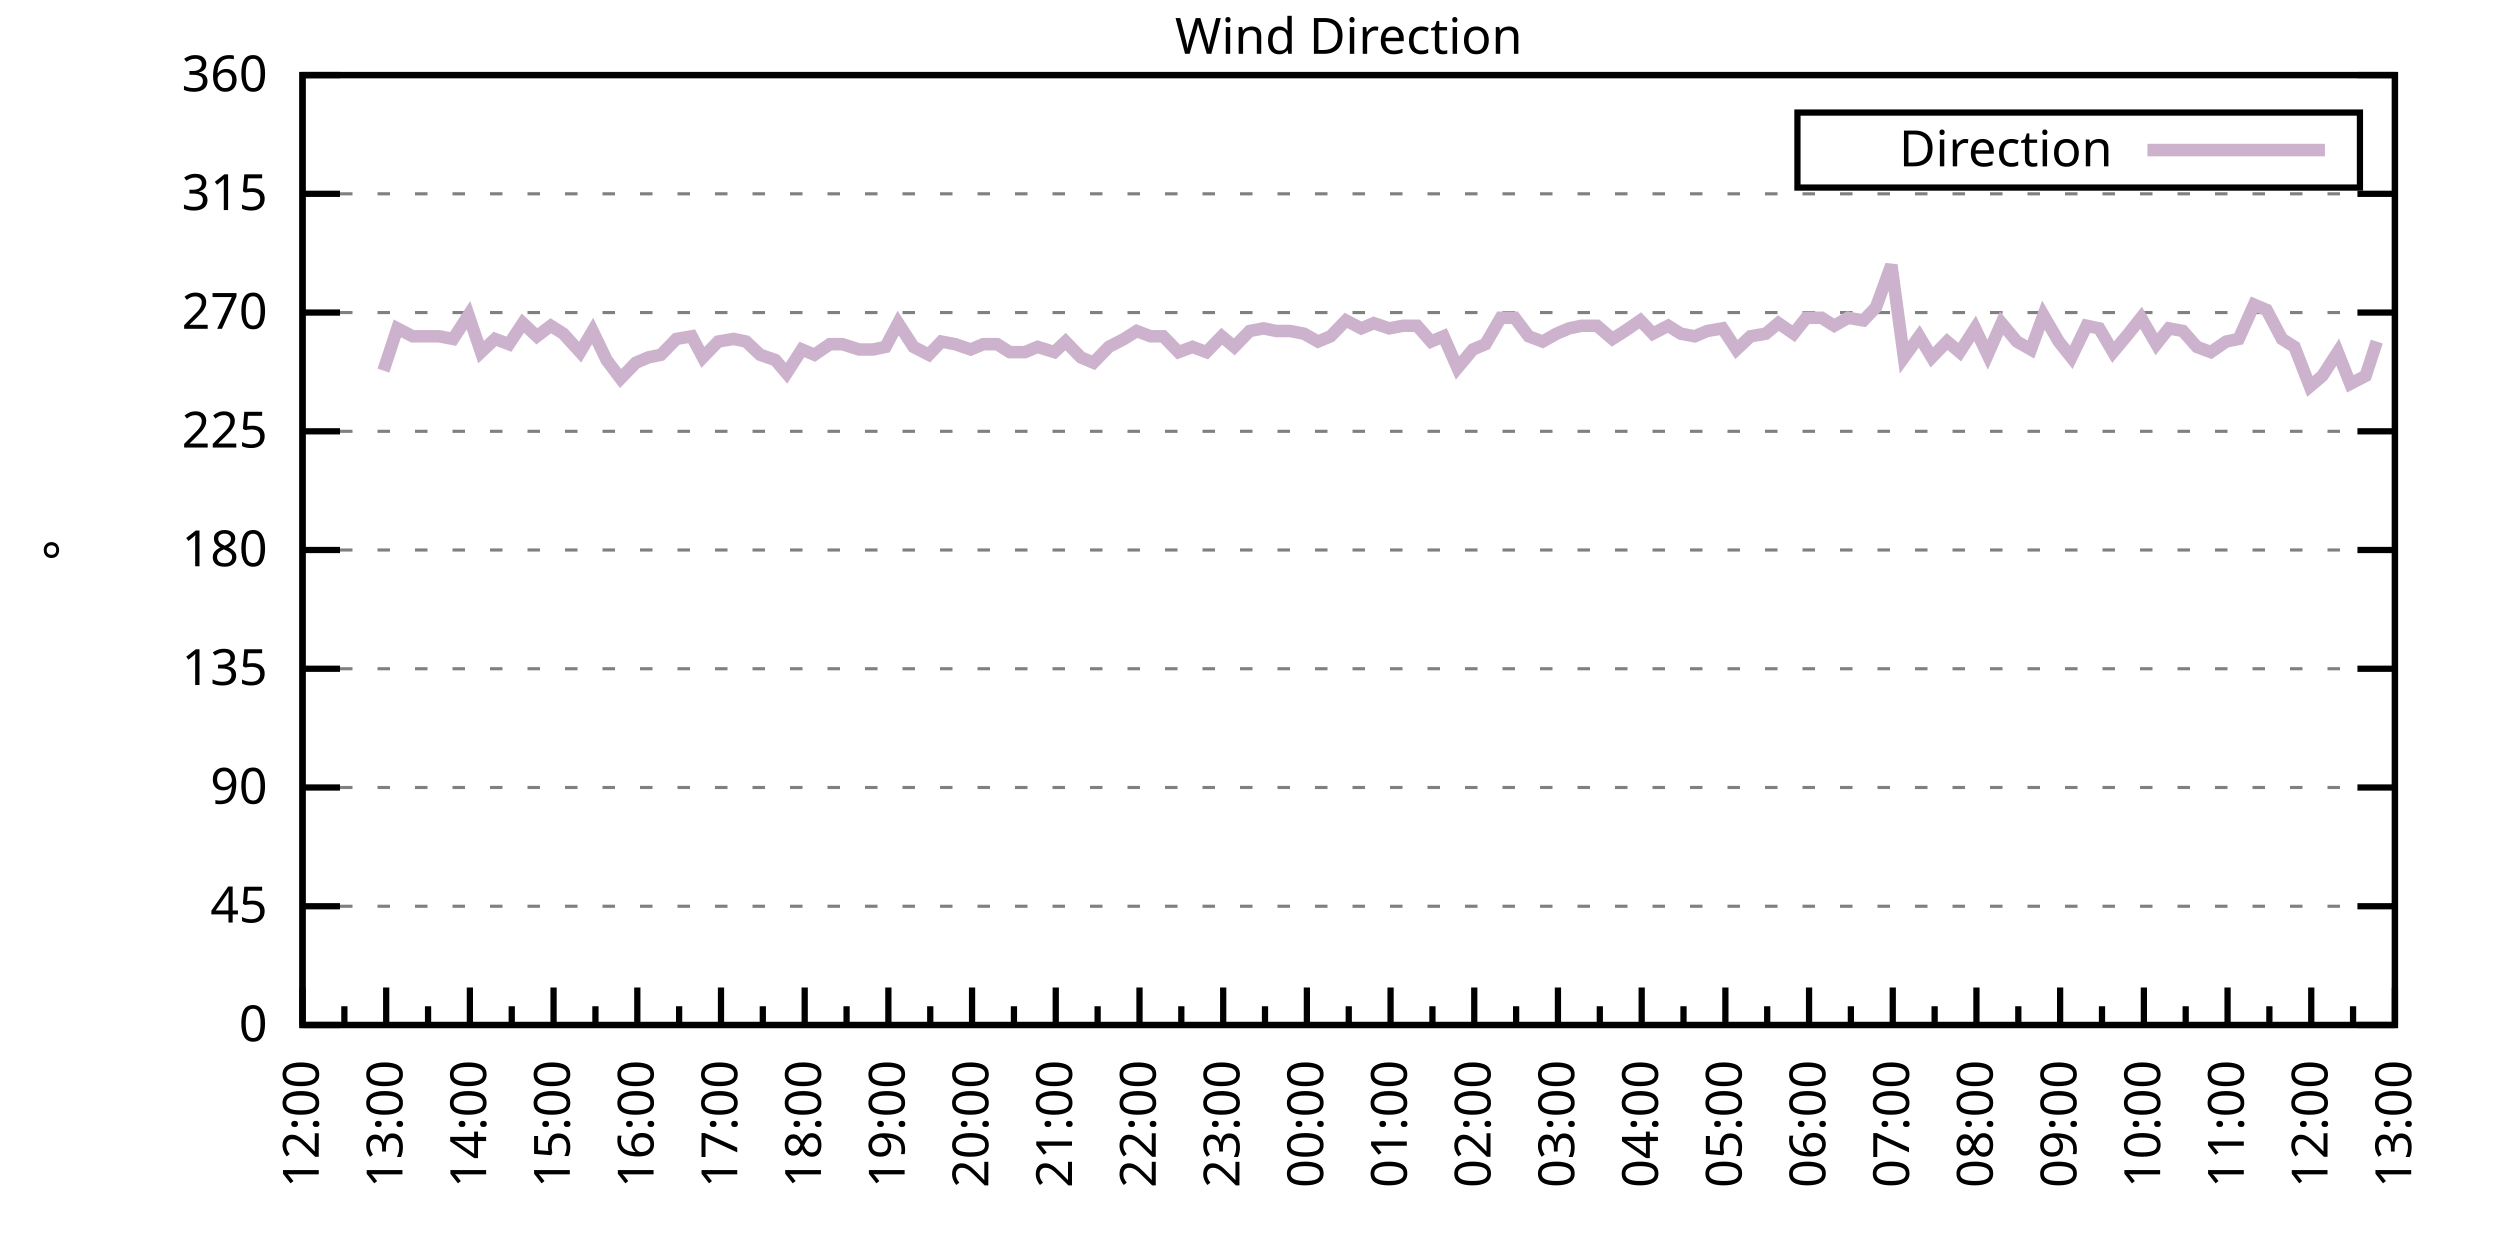
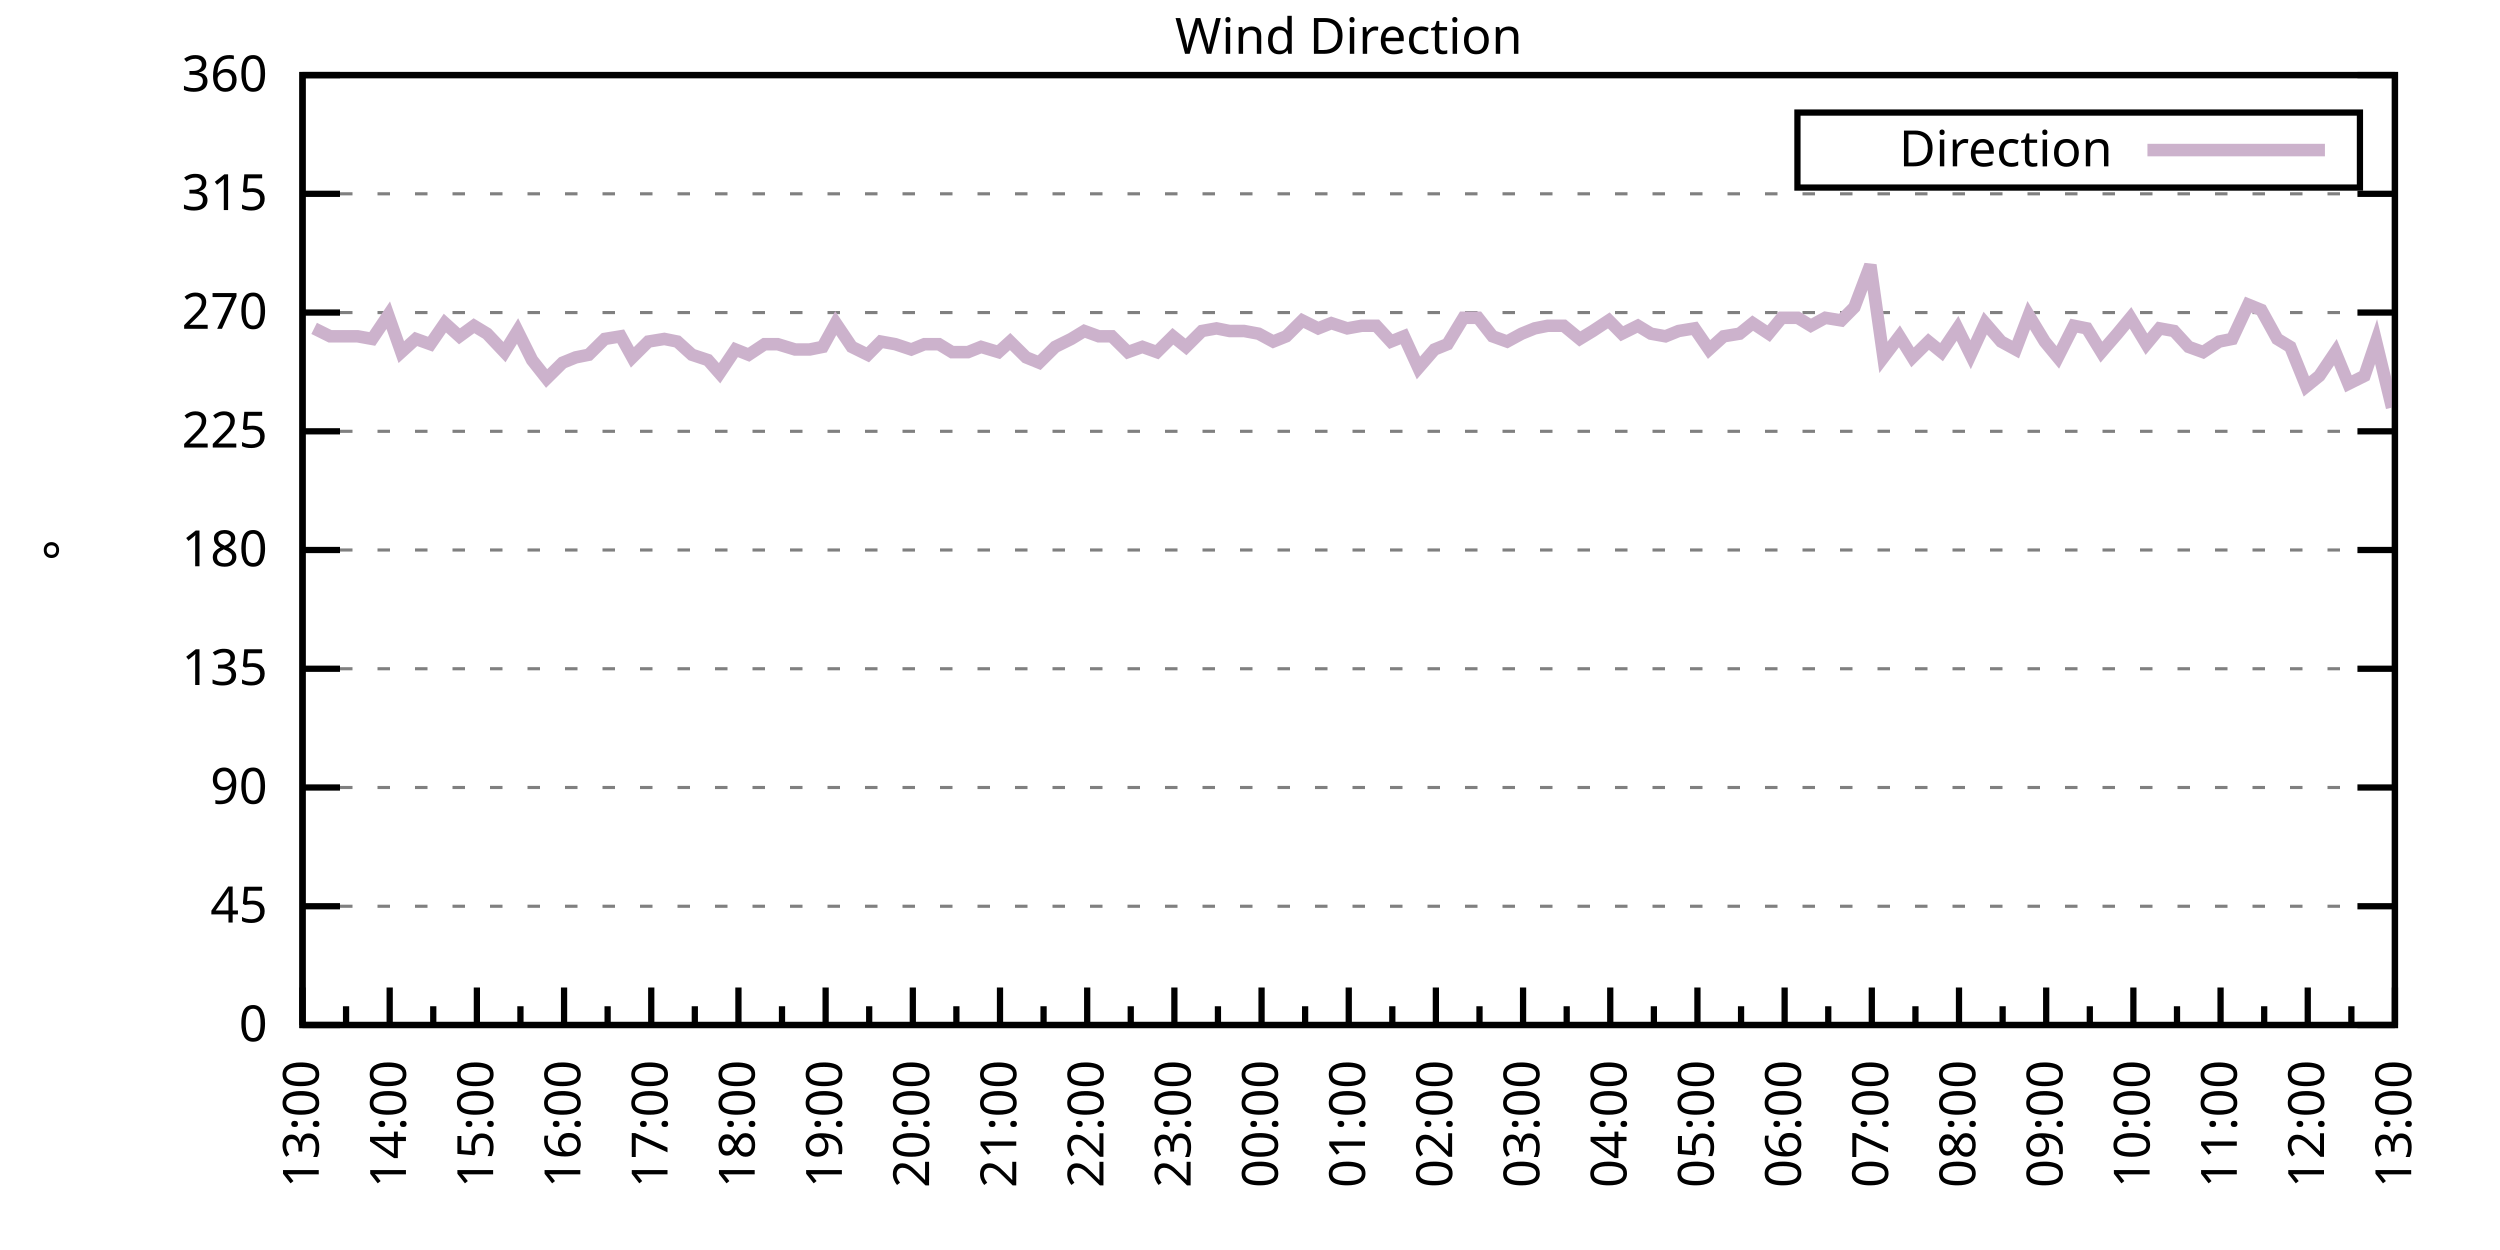
<svg xmlns="http://www.w3.org/2000/svg" xmlns:xlink="http://www.w3.org/1999/xlink" width="400" height="200" viewBox="0 0 400 200">
  <g id="gnuplot_canvas">
    <rect x="0" y="0" width="400" height="200" fill="none" />
    <defs>
      <circle id="gpDot" r="0.5" stroke-width="0.5" stroke="currentColor" />
      <path id="gpPt0" stroke-width="0.333" stroke="currentColor" d="M-1,0 h2 M0,-1 v2" />
      <path id="gpPt1" stroke-width="0.333" stroke="currentColor" d="M-1,-1 L1,1 M1,-1 L-1,1" />
      <path id="gpPt2" stroke-width="0.333" stroke="currentColor" d="M-1,0 L1,0 M0,-1 L0,1 M-1,-1 L1,1 M-1,1 L1,-1" />
      <rect id="gpPt3" stroke-width="0.333" stroke="currentColor" x="-1" y="-1" width="2" height="2" />
      <rect id="gpPt4" stroke-width="0.333" stroke="currentColor" fill="currentColor" x="-1" y="-1" width="2" height="2" />
      <circle id="gpPt5" stroke-width="0.333" stroke="currentColor" cx="0" cy="0" r="1" />
      <use xlink:href="#gpPt5" id="gpPt6" fill="currentColor" stroke="none" />
      <path id="gpPt7" stroke-width="0.333" stroke="currentColor" d="M0,-1.33 L-1.33,0.67 L1.33,0.67 z" />
      <use xlink:href="#gpPt7" id="gpPt8" fill="currentColor" stroke="none" />
      <use xlink:href="#gpPt7" id="gpPt9" stroke="currentColor" transform="rotate(180)" />
      <use xlink:href="#gpPt9" id="gpPt10" fill="currentColor" stroke="none" />
      <use xlink:href="#gpPt3" id="gpPt11" stroke="currentColor" transform="rotate(45)" />
      <use xlink:href="#gpPt11" id="gpPt12" fill="currentColor" stroke="none" />
      <path id="gpPt13" stroke-width="0.333" stroke="currentColor" d="M0,1.330 L1.265,0.411 L0.782,-1.067 L-0.782,-1.076 L-1.265,0.411 z" />
      <use xlink:href="#gpPt13" id="gpPt14" fill="currentColor" stroke="none" />
      <filter id="textbox" filterUnits="objectBoundingBox" x="0" y="0" height="1" width="1">
        <feFlood flood-color="white" flood-opacity="1" result="bgnd" />
        <feComposite in="SourceGraphic" in2="bgnd" operator="atop" />
      </filter>
      <filter id="greybox" filterUnits="objectBoundingBox" x="0" y="0" height="1" width="1">
        <feFlood flood-color="lightgrey" flood-opacity="1" result="grey" />
        <feComposite in="SourceGraphic" in2="grey" operator="atop" />
      </filter>
    </defs>
    <g fill="none" color="white" stroke="currentColor" stroke-width="1.00" stroke-linecap="butt" stroke-linejoin="miter">
</g>
    <g fill="none" color="black" stroke="currentColor" stroke-width="1.00" stroke-linecap="butt" stroke-linejoin="miter">
      <g stroke="none" shape-rendering="crispEdges">
        <polygon fill="rgb(255, 255, 255)" points="48.40,164.00 383.18,164.00 383.18,12.02 48.40,12.02 " />
      </g>
    </g>
    <g fill="none" color="black" stroke="currentColor" stroke-width="1.00" stroke-linecap="butt" stroke-linejoin="miter">
</g>
    <g fill="none" color="black" stroke="black" stroke-width="0.50" stroke-linecap="butt" stroke-linejoin="miter">
</g>
    <g fill="none" color="gray" stroke="currentColor" stroke-width="0.50" stroke-linecap="butt" stroke-linejoin="miter">
      <path stroke="gray" stroke-dasharray="2,4" class="gridline" d="M48.40,164.00 L383.19,164.00  " />
    </g>
    <g fill="none" color="gray" stroke="gray" stroke-width="1.00" stroke-linecap="butt" stroke-linejoin="miter">
</g>
    <g fill="none" color="black" stroke="currentColor" stroke-width="1.00" stroke-linecap="butt" stroke-linejoin="miter">
      <path stroke="black" d="M48.40,164.00 L54.40,164.00 M383.19,164.00 L377.19,164.00  " />
      <g transform="translate(42.80,166.60)" stroke="none" fill="black" font-family="Sans" font-size="8.00" text-anchor="end">
        <text>
          <tspan font-family="Sans"> 0</tspan>
        </text>
      </g>
    </g>
    <g fill="none" color="black" stroke="currentColor" stroke-width="1.00" stroke-linecap="butt" stroke-linejoin="miter">
</g>
    <g fill="none" color="black" stroke="black" stroke-width="0.50" stroke-linecap="butt" stroke-linejoin="miter">
</g>
    <g fill="none" color="gray" stroke="currentColor" stroke-width="0.50" stroke-linecap="butt" stroke-linejoin="miter">
      <path stroke="gray" stroke-dasharray="2,4" class="gridline" d="M48.40,145.00 L383.19,145.00  " />
    </g>
    <g fill="none" color="gray" stroke="gray" stroke-width="1.00" stroke-linecap="butt" stroke-linejoin="miter">
</g>
    <g fill="none" color="black" stroke="currentColor" stroke-width="1.00" stroke-linecap="butt" stroke-linejoin="miter">
      <path stroke="black" d="M48.40,145.00 L54.40,145.00 M383.19,145.00 L377.19,145.00  " />
      <g transform="translate(42.80,147.60)" stroke="none" fill="black" font-family="Sans" font-size="8.00" text-anchor="end">
        <text>
          <tspan font-family="Sans"> 45</tspan>
        </text>
      </g>
    </g>
    <g fill="none" color="black" stroke="currentColor" stroke-width="1.00" stroke-linecap="butt" stroke-linejoin="miter">
</g>
    <g fill="none" color="black" stroke="black" stroke-width="0.50" stroke-linecap="butt" stroke-linejoin="miter">
</g>
    <g fill="none" color="gray" stroke="currentColor" stroke-width="0.50" stroke-linecap="butt" stroke-linejoin="miter">
      <path stroke="gray" stroke-dasharray="2,4" class="gridline" d="M48.40,126.00 L383.19,126.00  " />
    </g>
    <g fill="none" color="gray" stroke="gray" stroke-width="1.00" stroke-linecap="butt" stroke-linejoin="miter">
</g>
    <g fill="none" color="black" stroke="currentColor" stroke-width="1.00" stroke-linecap="butt" stroke-linejoin="miter">
      <path stroke="black" d="M48.40,126.00 L54.40,126.00 M383.19,126.00 L377.19,126.00  " />
      <g transform="translate(42.80,128.60)" stroke="none" fill="black" font-family="Sans" font-size="8.00" text-anchor="end">
        <text>
          <tspan font-family="Sans"> 90</tspan>
        </text>
      </g>
    </g>
    <g fill="none" color="black" stroke="currentColor" stroke-width="1.00" stroke-linecap="butt" stroke-linejoin="miter">
</g>
    <g fill="none" color="black" stroke="black" stroke-width="0.50" stroke-linecap="butt" stroke-linejoin="miter">
</g>
    <g fill="none" color="gray" stroke="currentColor" stroke-width="0.50" stroke-linecap="butt" stroke-linejoin="miter">
      <path stroke="gray" stroke-dasharray="2,4" class="gridline" d="M48.40,107.00 L383.19,107.00  " />
    </g>
    <g fill="none" color="gray" stroke="gray" stroke-width="1.00" stroke-linecap="butt" stroke-linejoin="miter">
</g>
    <g fill="none" color="black" stroke="currentColor" stroke-width="1.00" stroke-linecap="butt" stroke-linejoin="miter">
      <path stroke="black" d="M48.40,107.00 L54.40,107.00 M383.19,107.00 L377.19,107.00  " />
      <g transform="translate(42.80,109.60)" stroke="none" fill="black" font-family="Sans" font-size="8.00" text-anchor="end">
        <text>
          <tspan font-family="Sans"> 135</tspan>
        </text>
      </g>
    </g>
    <g fill="none" color="black" stroke="currentColor" stroke-width="1.00" stroke-linecap="butt" stroke-linejoin="miter">
</g>
    <g fill="none" color="black" stroke="black" stroke-width="0.50" stroke-linecap="butt" stroke-linejoin="miter">
</g>
    <g fill="none" color="gray" stroke="currentColor" stroke-width="0.50" stroke-linecap="butt" stroke-linejoin="miter">
      <path stroke="gray" stroke-dasharray="2,4" class="gridline" d="M48.40,88.00 L383.19,88.00  " />
    </g>
    <g fill="none" color="gray" stroke="gray" stroke-width="1.00" stroke-linecap="butt" stroke-linejoin="miter">
</g>
    <g fill="none" color="black" stroke="currentColor" stroke-width="1.00" stroke-linecap="butt" stroke-linejoin="miter">
      <path stroke="black" d="M48.40,88.00 L54.40,88.00 M383.19,88.00 L377.19,88.00  " />
      <g transform="translate(42.80,90.60)" stroke="none" fill="black" font-family="Sans" font-size="8.00" text-anchor="end">
        <text>
          <tspan font-family="Sans"> 180</tspan>
        </text>
      </g>
    </g>
    <g fill="none" color="black" stroke="currentColor" stroke-width="1.00" stroke-linecap="butt" stroke-linejoin="miter">
</g>
    <g fill="none" color="black" stroke="black" stroke-width="0.50" stroke-linecap="butt" stroke-linejoin="miter">
</g>
    <g fill="none" color="gray" stroke="currentColor" stroke-width="0.50" stroke-linecap="butt" stroke-linejoin="miter">
      <path stroke="gray" stroke-dasharray="2,4" class="gridline" d="M48.40,69.01 L383.19,69.01  " />
    </g>
    <g fill="none" color="gray" stroke="gray" stroke-width="1.00" stroke-linecap="butt" stroke-linejoin="miter">
</g>
    <g fill="none" color="black" stroke="currentColor" stroke-width="1.00" stroke-linecap="butt" stroke-linejoin="miter">
      <path stroke="black" d="M48.40,69.01 L54.40,69.01 M383.19,69.01 L377.19,69.01  " />
      <g transform="translate(42.80,71.61)" stroke="none" fill="black" font-family="Sans" font-size="8.00" text-anchor="end">
        <text>
          <tspan font-family="Sans"> 225</tspan>
        </text>
      </g>
    </g>
    <g fill="none" color="black" stroke="currentColor" stroke-width="1.00" stroke-linecap="butt" stroke-linejoin="miter">
</g>
    <g fill="none" color="black" stroke="black" stroke-width="0.50" stroke-linecap="butt" stroke-linejoin="miter">
</g>
    <g fill="none" color="gray" stroke="currentColor" stroke-width="0.50" stroke-linecap="butt" stroke-linejoin="miter">
      <path stroke="gray" stroke-dasharray="2,4" class="gridline" d="M48.40,50.01 L383.19,50.01  " />
    </g>
    <g fill="none" color="gray" stroke="gray" stroke-width="1.00" stroke-linecap="butt" stroke-linejoin="miter">
</g>
    <g fill="none" color="black" stroke="currentColor" stroke-width="1.00" stroke-linecap="butt" stroke-linejoin="miter">
      <path stroke="black" d="M48.40,50.01 L54.40,50.01 M383.19,50.01 L377.19,50.01  " />
      <g transform="translate(42.80,52.61)" stroke="none" fill="black" font-family="Sans" font-size="8.00" text-anchor="end">
        <text>
          <tspan font-family="Sans"> 270</tspan>
        </text>
      </g>
    </g>
    <g fill="none" color="black" stroke="currentColor" stroke-width="1.00" stroke-linecap="butt" stroke-linejoin="miter">
</g>
    <g fill="none" color="black" stroke="black" stroke-width="0.50" stroke-linecap="butt" stroke-linejoin="miter">
</g>
    <g fill="none" color="gray" stroke="currentColor" stroke-width="0.50" stroke-linecap="butt" stroke-linejoin="miter">
      <path stroke="gray" stroke-dasharray="2,4" class="gridline" d="M48.40,31.01 L383.19,31.01  " />
    </g>
    <g fill="none" color="gray" stroke="gray" stroke-width="1.00" stroke-linecap="butt" stroke-linejoin="miter">
</g>
    <g fill="none" color="black" stroke="currentColor" stroke-width="1.00" stroke-linecap="butt" stroke-linejoin="miter">
      <path stroke="black" d="M48.40,31.01 L54.40,31.01 M383.19,31.01 L377.19,31.01  " />
      <g transform="translate(42.80,33.61)" stroke="none" fill="black" font-family="Sans" font-size="8.00" text-anchor="end">
        <text>
          <tspan font-family="Sans"> 315</tspan>
        </text>
      </g>
    </g>
    <g fill="none" color="black" stroke="currentColor" stroke-width="1.00" stroke-linecap="butt" stroke-linejoin="miter">
</g>
    <g fill="none" color="black" stroke="black" stroke-width="0.50" stroke-linecap="butt" stroke-linejoin="miter">
</g>
    <g fill="none" color="gray" stroke="currentColor" stroke-width="0.50" stroke-linecap="butt" stroke-linejoin="miter">
      <path stroke="gray" stroke-dasharray="2,4" class="gridline" d="M48.40,12.01 L383.19,12.01  " />
    </g>
    <g fill="none" color="gray" stroke="gray" stroke-width="1.00" stroke-linecap="butt" stroke-linejoin="miter">
</g>
    <g fill="none" color="black" stroke="currentColor" stroke-width="1.00" stroke-linecap="butt" stroke-linejoin="miter">
      <path stroke="black" d="M48.40,12.01 L54.40,12.01 M383.19,12.01 L377.19,12.01  " />
      <g transform="translate(42.80,14.61)" stroke="none" fill="black" font-family="Sans" font-size="8.00" text-anchor="end">
        <text>
          <tspan font-family="Sans"> 360</tspan>
        </text>
      </g>
    </g>
    <g fill="none" color="black" stroke="currentColor" stroke-width="1.00" stroke-linecap="butt" stroke-linejoin="miter">
      <path stroke="black" d="M48.40,164.00 L48.40,158.00  " />
      <g transform="translate(51.00,169.60) rotate(270)" stroke="none" fill="black" font-family="Sans" font-size="8.00" text-anchor="end">
        <text>
+           <tspan font-family="Sans">13:00</tspan>
+         </text>
+       </g>
+     </g>
+     <g fill="none" color="black" stroke="currentColor" stroke-width="1.00" stroke-linecap="butt" stroke-linejoin="miter">
+       <path stroke="black" d="M55.37,164.00 L55.37,161.00 M62.35,164.00 L62.35,158.00  " />
+       <g transform="translate(64.95,169.60) rotate(270)" stroke="none" fill="black" font-family="Sans" font-size="8.00" text-anchor="end">
+         <text>
+           <tspan font-family="Sans">14:00</tspan>
+         </text>
+       </g>
+     </g>
+     <g fill="none" color="black" stroke="currentColor" stroke-width="1.00" stroke-linecap="butt" stroke-linejoin="miter">
+       <path stroke="black" d="M69.32,164.00 L69.32,161.00 M76.30,164.00 L76.30,158.00  " />
+       <g transform="translate(78.90,169.60) rotate(270)" stroke="none" fill="black" font-family="Sans" font-size="8.00" text-anchor="end">
+         <text>
+           <tspan font-family="Sans">15:00</tspan>
+         </text>
+       </g>
+     </g>
+     <g fill="none" color="black" stroke="currentColor" stroke-width="1.00" stroke-linecap="butt" stroke-linejoin="miter">
+       <path stroke="black" d="M83.27,164.00 L83.27,161.00 M90.25,164.00 L90.25,158.00  " />
+       <g transform="translate(92.85,169.60) rotate(270)" stroke="none" fill="black" font-family="Sans" font-size="8.00" text-anchor="end">
+         <text>
+           <tspan font-family="Sans">16:00</tspan>
+         </text>
+       </g>
+     </g>
+     <g fill="none" color="black" stroke="currentColor" stroke-width="1.00" stroke-linecap="butt" stroke-linejoin="miter">
+       <path stroke="black" d="M97.22,164.00 L97.22,161.00 M104.20,164.00 L104.20,158.00  " />
+       <g transform="translate(106.80,169.60) rotate(270)" stroke="none" fill="black" font-family="Sans" font-size="8.00" text-anchor="end">
+         <text>
+           <tspan font-family="Sans">17:00</tspan>
+         </text>
+       </g>
+     </g>
+     <g fill="none" color="black" stroke="currentColor" stroke-width="1.00" stroke-linecap="butt" stroke-linejoin="miter">
+       <path stroke="black" d="M111.17,164.00 L111.17,161.00 M118.15,164.00 L118.15,158.00  " />
+       <g transform="translate(120.75,169.60) rotate(270)" stroke="none" fill="black" font-family="Sans" font-size="8.00" text-anchor="end">
+         <text>
+           <tspan font-family="Sans">18:00</tspan>
+         </text>
+       </g>
+     </g>
+     <g fill="none" color="black" stroke="currentColor" stroke-width="1.00" stroke-linecap="butt" stroke-linejoin="miter">
+       <path stroke="black" d="M125.12,164.00 L125.12,161.00 M132.10,164.00 L132.10,158.00  " />
+       <g transform="translate(134.70,169.60) rotate(270)" stroke="none" fill="black" font-family="Sans" font-size="8.00" text-anchor="end">
+         <text>
+           <tspan font-family="Sans">19:00</tspan>
+         </text>
+       </g>
+     </g>
+     <g fill="none" color="black" stroke="currentColor" stroke-width="1.00" stroke-linecap="butt" stroke-linejoin="miter">
+       <path stroke="black" d="M139.07,164.00 L139.07,161.00 M146.05,164.00 L146.05,158.00  " />
+       <g transform="translate(148.65,169.60) rotate(270)" stroke="none" fill="black" font-family="Sans" font-size="8.00" text-anchor="end">
+         <text>
+           <tspan font-family="Sans">20:00</tspan>
+         </text>
+       </g>
+     </g>
+     <g fill="none" color="black" stroke="currentColor" stroke-width="1.00" stroke-linecap="butt" stroke-linejoin="miter">
+       <path stroke="black" d="M153.02,164.00 L153.02,161.00 M160.00,164.00 L160.00,158.00  " />
+       <g transform="translate(162.60,169.60) rotate(270)" stroke="none" fill="black" font-family="Sans" font-size="8.00" text-anchor="end">
+         <text>
+           <tspan font-family="Sans">21:00</tspan>
+         </text>
+       </g>
+     </g>
+     <g fill="none" color="black" stroke="currentColor" stroke-width="1.00" stroke-linecap="butt" stroke-linejoin="miter">
+       <path stroke="black" d="M166.97,164.00 L166.97,161.00 M173.95,164.00 L173.95,158.00  " />
+       <g transform="translate(176.55,169.60) rotate(270)" stroke="none" fill="black" font-family="Sans" font-size="8.00" text-anchor="end">
+         <text>
+           <tspan font-family="Sans">22:00</tspan>
+         </text>
+       </g>
+     </g>
+     <g fill="none" color="black" stroke="currentColor" stroke-width="1.00" stroke-linecap="butt" stroke-linejoin="miter">
+       <path stroke="black" d="M180.92,164.00 L180.92,161.00 M187.90,164.00 L187.90,158.00  " />
+       <g transform="translate(190.50,169.60) rotate(270)" stroke="none" fill="black" font-family="Sans" font-size="8.00" text-anchor="end">
+         <text>
+           <tspan font-family="Sans">23:00</tspan>
+         </text>
+       </g>
+     </g>
+     <g fill="none" color="black" stroke="currentColor" stroke-width="1.00" stroke-linecap="butt" stroke-linejoin="miter">
+       <path stroke="black" d="M194.87,164.00 L194.87,161.00 M201.85,164.00 L201.85,158.00  " />
+       <g transform="translate(204.45,169.60) rotate(270)" stroke="none" fill="black" font-family="Sans" font-size="8.00" text-anchor="end">
+         <text>
+           <tspan font-family="Sans">00:00</tspan>
+         </text>
+       </g>
+     </g>
+     <g fill="none" color="black" stroke="currentColor" stroke-width="1.00" stroke-linecap="butt" stroke-linejoin="miter">
+       <path stroke="black" d="M208.82,164.00 L208.82,161.00 M215.80,164.00 L215.80,158.00  " />
+       <g transform="translate(218.40,169.60) rotate(270)" stroke="none" fill="black" font-family="Sans" font-size="8.00" text-anchor="end">
+         <text>
+           <tspan font-family="Sans">01:00</tspan>
+         </text>
+       </g>
+     </g>
+     <g fill="none" color="black" stroke="currentColor" stroke-width="1.00" stroke-linecap="butt" stroke-linejoin="miter">
+       <path stroke="black" d="M222.77,164.00 L222.77,161.00 M229.74,164.00 L229.74,158.00  " />
+       <g transform="translate(232.34,169.60) rotate(270)" stroke="none" fill="black" font-family="Sans" font-size="8.00" text-anchor="end">
+         <text>
+           <tspan font-family="Sans">02:00</tspan>
+         </text>
+       </g>
+     </g>
+     <g fill="none" color="black" stroke="currentColor" stroke-width="1.00" stroke-linecap="butt" stroke-linejoin="miter">
+       <path stroke="black" d="M236.72,164.00 L236.72,161.00 M243.69,164.00 L243.69,158.00  " />
+       <g transform="translate(246.29,169.60) rotate(270)" stroke="none" fill="black" font-family="Sans" font-size="8.00" text-anchor="end">
+         <text>
+           <tspan font-family="Sans">03:00</tspan>
+         </text>
+       </g>
+     </g>
+     <g fill="none" color="black" stroke="currentColor" stroke-width="1.00" stroke-linecap="butt" stroke-linejoin="miter">
+       <path stroke="black" d="M250.67,164.00 L250.67,161.00 M257.64,164.00 L257.64,158.00  " />
+       <g transform="translate(260.24,169.60) rotate(270)" stroke="none" fill="black" font-family="Sans" font-size="8.00" text-anchor="end">
+         <text>
+           <tspan font-family="Sans">04:00</tspan>
+         </text>
+       </g>
+     </g>
+     <g fill="none" color="black" stroke="currentColor" stroke-width="1.00" stroke-linecap="butt" stroke-linejoin="miter">
+       <path stroke="black" d="M264.62,164.00 L264.62,161.00 M271.59,164.00 L271.59,158.00  " />
+       <g transform="translate(274.19,169.60) rotate(270)" stroke="none" fill="black" font-family="Sans" font-size="8.00" text-anchor="end">
+         <text>
+           <tspan font-family="Sans">05:00</tspan>
+         </text>
+       </g>
+     </g>
+     <g fill="none" color="black" stroke="currentColor" stroke-width="1.00" stroke-linecap="butt" stroke-linejoin="miter">
+       <path stroke="black" d="M278.57,164.00 L278.57,161.00 M285.54,164.00 L285.54,158.00  " />
+       <g transform="translate(288.14,169.60) rotate(270)" stroke="none" fill="black" font-family="Sans" font-size="8.00" text-anchor="end">
+         <text>
+           <tspan font-family="Sans">06:00</tspan>
+         </text>
+       </g>
+     </g>
+     <g fill="none" color="black" stroke="currentColor" stroke-width="1.00" stroke-linecap="butt" stroke-linejoin="miter">
+       <path stroke="black" d="M292.52,164.00 L292.52,161.00 M299.49,164.00 L299.49,158.00  " />
+       <g transform="translate(302.09,169.60) rotate(270)" stroke="none" fill="black" font-family="Sans" font-size="8.00" text-anchor="end">
+         <text>
+           <tspan font-family="Sans">07:00</tspan>
+         </text>
+       </g>
+     </g>
+     <g fill="none" color="black" stroke="currentColor" stroke-width="1.00" stroke-linecap="butt" stroke-linejoin="miter">
+       <path stroke="black" d="M306.47,164.00 L306.47,161.00 M313.44,164.00 L313.44,158.00  " />
+       <g transform="translate(316.04,169.60) rotate(270)" stroke="none" fill="black" font-family="Sans" font-size="8.00" text-anchor="end">
+         <text>
+           <tspan font-family="Sans">08:00</tspan>
+         </text>
+       </g>
+     </g>
+     <g fill="none" color="black" stroke="currentColor" stroke-width="1.00" stroke-linecap="butt" stroke-linejoin="miter">
+       <path stroke="black" d="M320.42,164.00 L320.42,161.00 M327.39,164.00 L327.39,158.00  " />
+       <g transform="translate(329.99,169.60) rotate(270)" stroke="none" fill="black" font-family="Sans" font-size="8.00" text-anchor="end">
+         <text>
+           <tspan font-family="Sans">09:00</tspan>
+         </text>
+       </g>
+     </g>
+     <g fill="none" color="black" stroke="currentColor" stroke-width="1.00" stroke-linecap="butt" stroke-linejoin="miter">
+       <path stroke="black" d="M334.37,164.00 L334.37,161.00 M341.34,164.00 L341.34,158.00  " />
+       <g transform="translate(343.94,169.60) rotate(270)" stroke="none" fill="black" font-family="Sans" font-size="8.00" text-anchor="end">
+         <text>
+           <tspan font-family="Sans">10:00</tspan>
+         </text>
+       </g>
+     </g>
+     <g fill="none" color="black" stroke="currentColor" stroke-width="1.00" stroke-linecap="butt" stroke-linejoin="miter">
+       <path stroke="black" d="M348.32,164.00 L348.32,161.00 M355.29,164.00 L355.29,158.00  " />
+       <g transform="translate(357.89,169.60) rotate(270)" stroke="none" fill="black" font-family="Sans" font-size="8.00" text-anchor="end">
+         <text>
+           <tspan font-family="Sans">11:00</tspan>
+         </text>
+       </g>
+     </g>
+     <g fill="none" color="black" stroke="currentColor" stroke-width="1.00" stroke-linecap="butt" stroke-linejoin="miter">
+       <path stroke="black" d="M362.27,164.00 L362.27,161.00 M369.24,164.00 L369.24,158.00  " />
+       <g transform="translate(371.84,169.60) rotate(270)" stroke="none" fill="black" font-family="Sans" font-size="8.00" text-anchor="end">
+         <text>
          <tspan font-family="Sans">12:00</tspan>
        </text>
      </g>
    </g>
    <g fill="none" color="black" stroke="currentColor" stroke-width="1.00" stroke-linecap="butt" stroke-linejoin="miter">
-       <path stroke="black" d="M55.10,164.00 L55.10,161.00 M61.79,164.00 L61.79,158.00  " />
-       <g transform="translate(64.39,169.60) rotate(270)" stroke="none" fill="black" font-family="Sans" font-size="8.00" text-anchor="end">
-         <text>
-           <tspan font-family="Sans">13:00</tspan>
-         </text>
-       </g>
-     </g>
-     <g fill="none" color="black" stroke="currentColor" stroke-width="1.00" stroke-linecap="butt" stroke-linejoin="miter">
-       <path stroke="black" d="M68.49,164.00 L68.49,161.00 M75.18,164.00 L75.18,158.00  " />
-       <g transform="translate(77.78,169.60) rotate(270)" stroke="none" fill="black" font-family="Sans" font-size="8.00" text-anchor="end">
-         <text>
-           <tspan font-family="Sans">14:00</tspan>
-         </text>
-       </g>
-     </g>
-     <g fill="none" color="black" stroke="currentColor" stroke-width="1.00" stroke-linecap="butt" stroke-linejoin="miter">
-       <path stroke="black" d="M81.88,164.00 L81.88,161.00 M88.57,164.00 L88.57,158.00  " />
-       <g transform="translate(91.17,169.60) rotate(270)" stroke="none" fill="black" font-family="Sans" font-size="8.00" text-anchor="end">
-         <text>
-           <tspan font-family="Sans">15:00</tspan>
-         </text>
-       </g>
-     </g>
-     <g fill="none" color="black" stroke="currentColor" stroke-width="1.00" stroke-linecap="butt" stroke-linejoin="miter">
-       <path stroke="black" d="M95.27,164.00 L95.27,161.00 M101.97,164.00 L101.97,158.00  " />
-       <g transform="translate(104.57,169.60) rotate(270)" stroke="none" fill="black" font-family="Sans" font-size="8.00" text-anchor="end">
-         <text>
-           <tspan font-family="Sans">16:00</tspan>
-         </text>
-       </g>
-     </g>
-     <g fill="none" color="black" stroke="currentColor" stroke-width="1.00" stroke-linecap="butt" stroke-linejoin="miter">
-       <path stroke="black" d="M108.66,164.00 L108.66,161.00 M115.36,164.00 L115.36,158.00  " />
-       <g transform="translate(117.96,169.60) rotate(270)" stroke="none" fill="black" font-family="Sans" font-size="8.00" text-anchor="end">
-         <text>
-           <tspan font-family="Sans">17:00</tspan>
-         </text>
-       </g>
-     </g>
-     <g fill="none" color="black" stroke="currentColor" stroke-width="1.00" stroke-linecap="butt" stroke-linejoin="miter">
-       <path stroke="black" d="M122.05,164.00 L122.05,161.00 M128.75,164.00 L128.75,158.00  " />
-       <g transform="translate(131.35,169.60) rotate(270)" stroke="none" fill="black" font-family="Sans" font-size="8.00" text-anchor="end">
-         <text>
-           <tspan font-family="Sans">18:00</tspan>
-         </text>
-       </g>
-     </g>
-     <g fill="none" color="black" stroke="currentColor" stroke-width="1.00" stroke-linecap="butt" stroke-linejoin="miter">
-       <path stroke="black" d="M135.45,164.00 L135.45,161.00 M142.14,164.00 L142.14,158.00  " />
-       <g transform="translate(144.74,169.60) rotate(270)" stroke="none" fill="black" font-family="Sans" font-size="8.00" text-anchor="end">
-         <text>
-           <tspan font-family="Sans">19:00</tspan>
-         </text>
-       </g>
-     </g>
-     <g fill="none" color="black" stroke="currentColor" stroke-width="1.00" stroke-linecap="butt" stroke-linejoin="miter">
-       <path stroke="black" d="M148.84,164.00 L148.84,161.00 M155.53,164.00 L155.53,158.00  " />
-       <g transform="translate(158.13,169.60) rotate(270)" stroke="none" fill="black" font-family="Sans" font-size="8.00" text-anchor="end">
-         <text>
-           <tspan font-family="Sans">20:00</tspan>
-         </text>
-       </g>
-     </g>
-     <g fill="none" color="black" stroke="currentColor" stroke-width="1.00" stroke-linecap="butt" stroke-linejoin="miter">
-       <path stroke="black" d="M162.23,164.00 L162.23,161.00 M168.92,164.00 L168.92,158.00  " />
-       <g transform="translate(171.52,169.60) rotate(270)" stroke="none" fill="black" font-family="Sans" font-size="8.00" text-anchor="end">
-         <text>
-           <tspan font-family="Sans">21:00</tspan>
-         </text>
-       </g>
-     </g>
-     <g fill="none" color="black" stroke="currentColor" stroke-width="1.00" stroke-linecap="butt" stroke-linejoin="miter">
-       <path stroke="black" d="M175.62,164.00 L175.62,161.00 M182.32,164.00 L182.32,158.00  " />
-       <g transform="translate(184.92,169.60) rotate(270)" stroke="none" fill="black" font-family="Sans" font-size="8.00" text-anchor="end">
-         <text>
-           <tspan font-family="Sans">22:00</tspan>
-         </text>
-       </g>
-     </g>
-     <g fill="none" color="black" stroke="currentColor" stroke-width="1.00" stroke-linecap="butt" stroke-linejoin="miter">
-       <path stroke="black" d="M189.01,164.00 L189.01,161.00 M195.71,164.00 L195.71,158.00  " />
-       <g transform="translate(198.31,169.60) rotate(270)" stroke="none" fill="black" font-family="Sans" font-size="8.00" text-anchor="end">
-         <text>
-           <tspan font-family="Sans">23:00</tspan>
-         </text>
-       </g>
-     </g>
-     <g fill="none" color="black" stroke="currentColor" stroke-width="1.00" stroke-linecap="butt" stroke-linejoin="miter">
-       <path stroke="black" d="M202.40,164.00 L202.40,161.00 M209.10,164.00 L209.10,158.00  " />
-       <g transform="translate(211.70,169.60) rotate(270)" stroke="none" fill="black" font-family="Sans" font-size="8.00" text-anchor="end">
-         <text>
-           <tspan font-family="Sans">00:00</tspan>
-         </text>
-       </g>
-     </g>
-     <g fill="none" color="black" stroke="currentColor" stroke-width="1.00" stroke-linecap="butt" stroke-linejoin="miter">
-       <path stroke="black" d="M215.80,164.00 L215.80,161.00 M222.49,164.00 L222.49,158.00  " />
-       <g transform="translate(225.09,169.60) rotate(270)" stroke="none" fill="black" font-family="Sans" font-size="8.00" text-anchor="end">
-         <text>
-           <tspan font-family="Sans">01:00</tspan>
-         </text>
-       </g>
-     </g>
-     <g fill="none" color="black" stroke="currentColor" stroke-width="1.00" stroke-linecap="butt" stroke-linejoin="miter">
-       <path stroke="black" d="M229.19,164.00 L229.19,161.00 M235.88,164.00 L235.88,158.00  " />
-       <g transform="translate(238.48,169.60) rotate(270)" stroke="none" fill="black" font-family="Sans" font-size="8.00" text-anchor="end">
-         <text>
-           <tspan font-family="Sans">02:00</tspan>
-         </text>
-       </g>
-     </g>
-     <g fill="none" color="black" stroke="currentColor" stroke-width="1.00" stroke-linecap="butt" stroke-linejoin="miter">
-       <path stroke="black" d="M242.58,164.00 L242.58,161.00 M249.27,164.00 L249.27,158.00  " />
-       <g transform="translate(251.87,169.60) rotate(270)" stroke="none" fill="black" font-family="Sans" font-size="8.00" text-anchor="end">
-         <text>
-           <tspan font-family="Sans">03:00</tspan>
-         </text>
-       </g>
-     </g>
-     <g fill="none" color="black" stroke="currentColor" stroke-width="1.00" stroke-linecap="butt" stroke-linejoin="miter">
-       <path stroke="black" d="M255.97,164.00 L255.97,161.00 M262.67,164.00 L262.67,158.00  " />
-       <g transform="translate(265.27,169.60) rotate(270)" stroke="none" fill="black" font-family="Sans" font-size="8.00" text-anchor="end">
-         <text>
-           <tspan font-family="Sans">04:00</tspan>
-         </text>
-       </g>
-     </g>
-     <g fill="none" color="black" stroke="currentColor" stroke-width="1.00" stroke-linecap="butt" stroke-linejoin="miter">
-       <path stroke="black" d="M269.36,164.00 L269.36,161.00 M276.06,164.00 L276.06,158.00  " />
-       <g transform="translate(278.66,169.60) rotate(270)" stroke="none" fill="black" font-family="Sans" font-size="8.00" text-anchor="end">
-         <text>
-           <tspan font-family="Sans">05:00</tspan>
-         </text>
-       </g>
-     </g>
-     <g fill="none" color="black" stroke="currentColor" stroke-width="1.00" stroke-linecap="butt" stroke-linejoin="miter">
-       <path stroke="black" d="M282.75,164.00 L282.75,161.00 M289.45,164.00 L289.45,158.00  " />
-       <g transform="translate(292.05,169.60) rotate(270)" stroke="none" fill="black" font-family="Sans" font-size="8.00" text-anchor="end">
-         <text>
-           <tspan font-family="Sans">06:00</tspan>
-         </text>
-       </g>
-     </g>
-     <g fill="none" color="black" stroke="currentColor" stroke-width="1.00" stroke-linecap="butt" stroke-linejoin="miter">
-       <path stroke="black" d="M296.14,164.00 L296.14,161.00 M302.84,164.00 L302.84,158.00  " />
-       <g transform="translate(305.44,169.60) rotate(270)" stroke="none" fill="black" font-family="Sans" font-size="8.00" text-anchor="end">
-         <text>
-           <tspan font-family="Sans">07:00</tspan>
-         </text>
-       </g>
-     </g>
-     <g fill="none" color="black" stroke="currentColor" stroke-width="1.00" stroke-linecap="butt" stroke-linejoin="miter">
-       <path stroke="black" d="M309.54,164.00 L309.54,161.00 M316.23,164.00 L316.23,158.00  " />
-       <g transform="translate(318.83,169.60) rotate(270)" stroke="none" fill="black" font-family="Sans" font-size="8.00" text-anchor="end">
-         <text>
-           <tspan font-family="Sans">08:00</tspan>
-         </text>
-       </g>
-     </g>
-     <g fill="none" color="black" stroke="currentColor" stroke-width="1.00" stroke-linecap="butt" stroke-linejoin="miter">
-       <path stroke="black" d="M322.93,164.00 L322.93,161.00 M329.62,164.00 L329.62,158.00  " />
-       <g transform="translate(332.22,169.60) rotate(270)" stroke="none" fill="black" font-family="Sans" font-size="8.00" text-anchor="end">
-         <text>
-           <tspan font-family="Sans">09:00</tspan>
-         </text>
-       </g>
-     </g>
-     <g fill="none" color="black" stroke="currentColor" stroke-width="1.00" stroke-linecap="butt" stroke-linejoin="miter">
-       <path stroke="black" d="M336.32,164.00 L336.32,161.00 M343.02,164.00 L343.02,158.00  " />
-       <g transform="translate(345.62,169.60) rotate(270)" stroke="none" fill="black" font-family="Sans" font-size="8.00" text-anchor="end">
-         <text>
-           <tspan font-family="Sans">10:00</tspan>
-         </text>
-       </g>
-     </g>
-     <g fill="none" color="black" stroke="currentColor" stroke-width="1.00" stroke-linecap="butt" stroke-linejoin="miter">
-       <path stroke="black" d="M349.71,164.00 L349.71,161.00 M356.41,164.00 L356.41,158.00  " />
-       <g transform="translate(359.01,169.60) rotate(270)" stroke="none" fill="black" font-family="Sans" font-size="8.00" text-anchor="end">
-         <text>
-           <tspan font-family="Sans">11:00</tspan>
-         </text>
-       </g>
-     </g>
-     <g fill="none" color="black" stroke="currentColor" stroke-width="1.00" stroke-linecap="butt" stroke-linejoin="miter">
-       <path stroke="black" d="M363.10,164.00 L363.10,161.00 M369.80,164.00 L369.80,158.00  " />
-       <g transform="translate(372.40,169.60) rotate(270)" stroke="none" fill="black" font-family="Sans" font-size="8.00" text-anchor="end">
-         <text>
-           <tspan font-family="Sans">12:00</tspan>
-         </text>
-       </g>
-     </g>
-     <g fill="none" color="black" stroke="currentColor" stroke-width="1.00" stroke-linecap="butt" stroke-linejoin="miter">
-       <path stroke="black" d="M376.49,164.00 L376.49,161.00 M383.19,164.00 L383.19,158.00  " />
+       <path stroke="black" d="M376.22,164.00 L376.22,161.00 M383.19,164.00 L383.19,158.00  " />
      <g transform="translate(385.79,169.60) rotate(270)" stroke="none" fill="black" font-family="Sans" font-size="8.00" text-anchor="end">
        <text>
          <tspan font-family="Sans">13:00</tspan>
        </text>
      </g>
    </g>
    <g fill="none" color="black" stroke="currentColor" stroke-width="1.00" stroke-linecap="butt" stroke-linejoin="miter">
</g>
    <g fill="none" color="black" stroke="currentColor" stroke-width="1.00" stroke-linecap="butt" stroke-linejoin="miter">
      <path stroke="black" d="M48.40,12.01 L48.40,164.00 L383.19,164.00 L383.19,12.01 L48.40,12.01 Z  " />
    </g>
    <g fill="none" color="black" stroke="currentColor" stroke-width="1.00" stroke-linecap="butt" stroke-linejoin="miter">
      <g transform="translate(12.80,88.01) rotate(270)" stroke="none" fill="black" font-family="Sans" font-size="8.00" text-anchor="middle">
        <text>
          <tspan font-family="Sans">°</tspan>
        </text>
      </g>
    </g>
    <g fill="none" color="black" stroke="currentColor" stroke-width="1.00" stroke-linecap="butt" stroke-linejoin="miter">
</g>
    <g fill="none" color="black" stroke="currentColor" stroke-width="1.00" stroke-linecap="butt" stroke-linejoin="miter">
      <path stroke="black" d="M287.59,30.01 L287.59,18.01 L377.59,18.01 L377.59,30.01 L287.59,30.01 Z  " />
    </g>
    <g id="Wind_direction_plot_1">
      <g fill="none" color="white" stroke="black" stroke-width="2.00" stroke-linecap="butt" stroke-linejoin="miter">
</g>
      <g fill="none" color="black" stroke="currentColor" stroke-width="2.00" stroke-linecap="butt" stroke-linejoin="miter">
        <g transform="translate(337.99,26.61)" stroke="none" fill="black" font-family="Sans" font-size="8.00" text-anchor="end">
          <text>
            <tspan font-family="Sans">Direction</tspan>
          </text>
        </g>
      </g>
      <g fill="none" color="black" stroke="currentColor" stroke-width="2.00" stroke-linecap="butt" stroke-linejoin="miter">
-         <path stroke="rgb(204, 178, 204)" d="M343.59,24.01 L371.99,24.01 M61.35,59.30 L63.58,52.54 L66.03,53.81 L68.04,53.81 L70.27,53.81 L72.50,54.23   L74.96,50.43 L76.97,56.34 L79.20,54.23 L81.43,55.07 L83.66,51.70 L85.90,53.81 L88.13,52.12 L90.14,53.39   L92.82,56.34 L94.82,52.96 L97.06,57.61 L99.29,60.56 L101.74,58.03 L103.75,57.18 L105.76,56.76 L108.22,54.23   L110.67,53.81 L112.46,57.18 L114.91,54.65 L117.37,54.23 L119.38,54.65 L121.61,56.76 L124.06,57.61 L125.85,59.72   L128.30,55.92 L130.31,56.76 L132.77,55.07 L134.78,55.07 L137.45,55.92 L139.69,55.92 L141.69,55.50 L143.70,51.70   L146.16,55.50 L148.61,56.76 L150.62,54.65 L152.85,55.07 L155.31,55.92 L157.32,55.07 L159.55,55.07 L161.56,56.34   L164.01,56.34 L166.02,55.50 L168.70,56.34 L170.49,54.65 L172.94,57.18 L174.95,58.03 L177.41,55.50 L179.86,54.23   L181.87,52.96 L184.10,53.81 L186.11,53.81 L188.57,56.34 L190.80,55.50 L193.03,56.34 L195.48,53.81 L197.49,55.50   L199.95,52.96 L202.18,52.54 L204.19,52.96 L206.42,52.96 L208.65,53.39 L210.88,54.65 L212.89,53.81 L215.35,51.27   L217.80,52.54 L219.81,51.70 L222.27,52.54 L224.50,52.12 L226.73,52.12 L228.96,54.65 L230.97,53.81 L233.20,58.87   L235.66,55.92 L237.67,55.07 L240.12,50.85 L242.36,50.85 L244.59,53.81 L246.82,54.65 L249.05,53.39 L251.06,52.54   L253.07,52.12 L255.52,52.12 L257.98,54.23 L259.99,52.96 L262.44,51.27 L264.45,53.39 L266.91,52.12 L268.92,53.39   L271.15,53.81 L273.16,52.96 L275.61,52.54 L277.84,55.92 L280.07,53.81 L282.53,53.39 L284.54,51.70 L286.99,53.39   L289.00,50.85 L291.46,50.85 L293.47,52.12 L295.70,50.85 L298.15,51.27 L300.16,49.16 L302.62,42.41 L304.63,57.18   L307.08,53.81 L309.09,57.18 L311.54,54.65 L313.55,56.34 L316.01,52.54 L318.02,56.76 L320.25,51.70 L322.70,54.65   L324.94,55.92 L326.95,50.43 L329.40,54.65 L331.41,57.18 L333.86,52.12 L335.87,52.54 L338.10,56.34 L340.56,53.39   L342.57,50.85 L345.02,55.07 L347.03,52.54 L349.26,52.96 L351.50,55.50 L353.73,56.34 L356.18,54.65 L358.19,54.23   L360.65,48.74 L362.66,49.59 L365.11,54.23 L367.12,55.50 L369.58,61.83 L371.58,60.14 L374.04,56.34 L376.05,61.41   L378.50,60.14 L380.29,54.65  " />
+         <path stroke="rgb(204, 178, 204)" d="M343.59,24.01 L371.99,24.01 M50.26,52.54 L52.82,53.81 L54.91,53.81 L57.23,53.81 L59.56,54.23 L62.12,50.43   L64.21,56.34 L66.53,54.23 L68.86,55.07 L71.18,51.70 L73.51,53.81 L75.83,52.12 L77.93,53.39 L80.72,56.34   L82.81,52.96 L85.13,57.61 L87.46,60.56 L90.02,58.03 L92.11,57.18 L94.20,56.76 L96.76,54.23 L99.32,53.81   L101.18,57.18 L103.73,54.65 L106.29,54.23 L108.38,54.65 L110.71,56.76 L113.27,57.61 L115.13,59.72 L117.68,55.92   L119.78,56.76 L122.33,55.07 L124.43,55.07 L127.22,55.92 L129.54,55.92 L131.63,55.50 L133.72,51.70 L136.28,55.50   L138.84,56.76 L140.93,54.65 L143.26,55.07 L145.81,55.92 L147.91,55.07 L150.23,55.07 L152.32,56.34 L154.88,56.34   L156.97,55.50 L159.76,56.34 L161.62,54.65 L164.18,57.18 L166.27,58.03 L168.83,55.50 L171.39,54.23 L173.48,52.96   L175.81,53.81 L177.90,53.81 L180.46,56.34 L182.78,55.50 L185.11,56.34 L187.66,53.81 L189.76,55.50 L192.31,52.96   L194.64,52.54 L196.73,52.96 L199.06,52.96 L201.38,53.39 L203.71,54.65 L205.80,53.81 L208.36,51.27 L210.91,52.54   L213.01,51.70 L215.56,52.54 L217.89,52.12 L220.21,52.12 L222.54,54.65 L224.63,53.81 L226.95,58.87 L229.51,55.92   L231.60,55.07 L234.16,50.85 L236.49,50.85 L238.81,53.81 L241.14,54.65 L243.46,53.39 L245.55,52.54 L247.65,52.12   L250.20,52.12 L252.76,54.23 L254.85,52.96 L257.41,51.27 L259.50,53.39 L262.06,52.12 L264.15,53.39 L266.48,53.81   L268.57,52.96 L271.13,52.54 L273.45,55.92 L275.78,53.81 L278.34,53.39 L280.43,51.70 L282.99,53.39 L285.08,50.85   L287.64,50.85 L289.73,52.12 L292.05,50.85 L294.61,51.27 L296.70,49.16 L299.26,42.41 L301.35,57.18 L303.91,53.81   L306.00,57.18 L308.56,54.65 L310.65,56.34 L313.21,52.54 L315.30,56.76 L317.63,51.70 L320.18,54.65 L322.51,55.92   L324.60,50.43 L327.16,54.65 L329.25,57.18 L331.81,52.12 L333.90,52.54 L336.23,56.34 L338.78,53.39 L340.88,50.85   L343.43,55.07 L345.53,52.54 L347.85,52.96 L350.18,55.50 L352.50,56.34 L355.06,54.65 L357.15,54.23 L359.71,48.74   L361.80,49.59 L364.36,54.23 L366.45,55.50 L369.01,61.83 L371.10,60.14 L373.66,56.34 L375.75,61.41 L378.31,60.14   L380.17,54.65 L382.73,65.21  " />
      </g>
    </g>
    <g fill="none" color="black" stroke="currentColor" stroke-width="2.00" stroke-linecap="butt" stroke-linejoin="miter">
</g>
    <g fill="none" color="black" stroke="black" stroke-width="1.00" stroke-linecap="butt" stroke-linejoin="miter">
</g>
    <g fill="none" color="black" stroke="currentColor" stroke-width="1.00" stroke-linecap="butt" stroke-linejoin="miter">
      <path stroke="black" d="M48.40,12.01 L48.40,164.00 L383.19,164.00 L383.19,12.01 L48.40,12.01 Z  " />
    </g>
    <g fill="none" color="black" stroke="currentColor" stroke-width="1.00" stroke-linecap="butt" stroke-linejoin="miter">
      <g transform="translate(215.79,8.61)" stroke="none" fill="black" font-family="Sans" font-size="8.00" text-anchor="middle">
        <text>
          <tspan font-family="Sans">Wind Direction</tspan>
        </text>
      </g>
    </g>
    <g fill="none" color="black" stroke="currentColor" stroke-width="1.00" stroke-linecap="butt" stroke-linejoin="miter">
</g>
  </g>
</svg>
